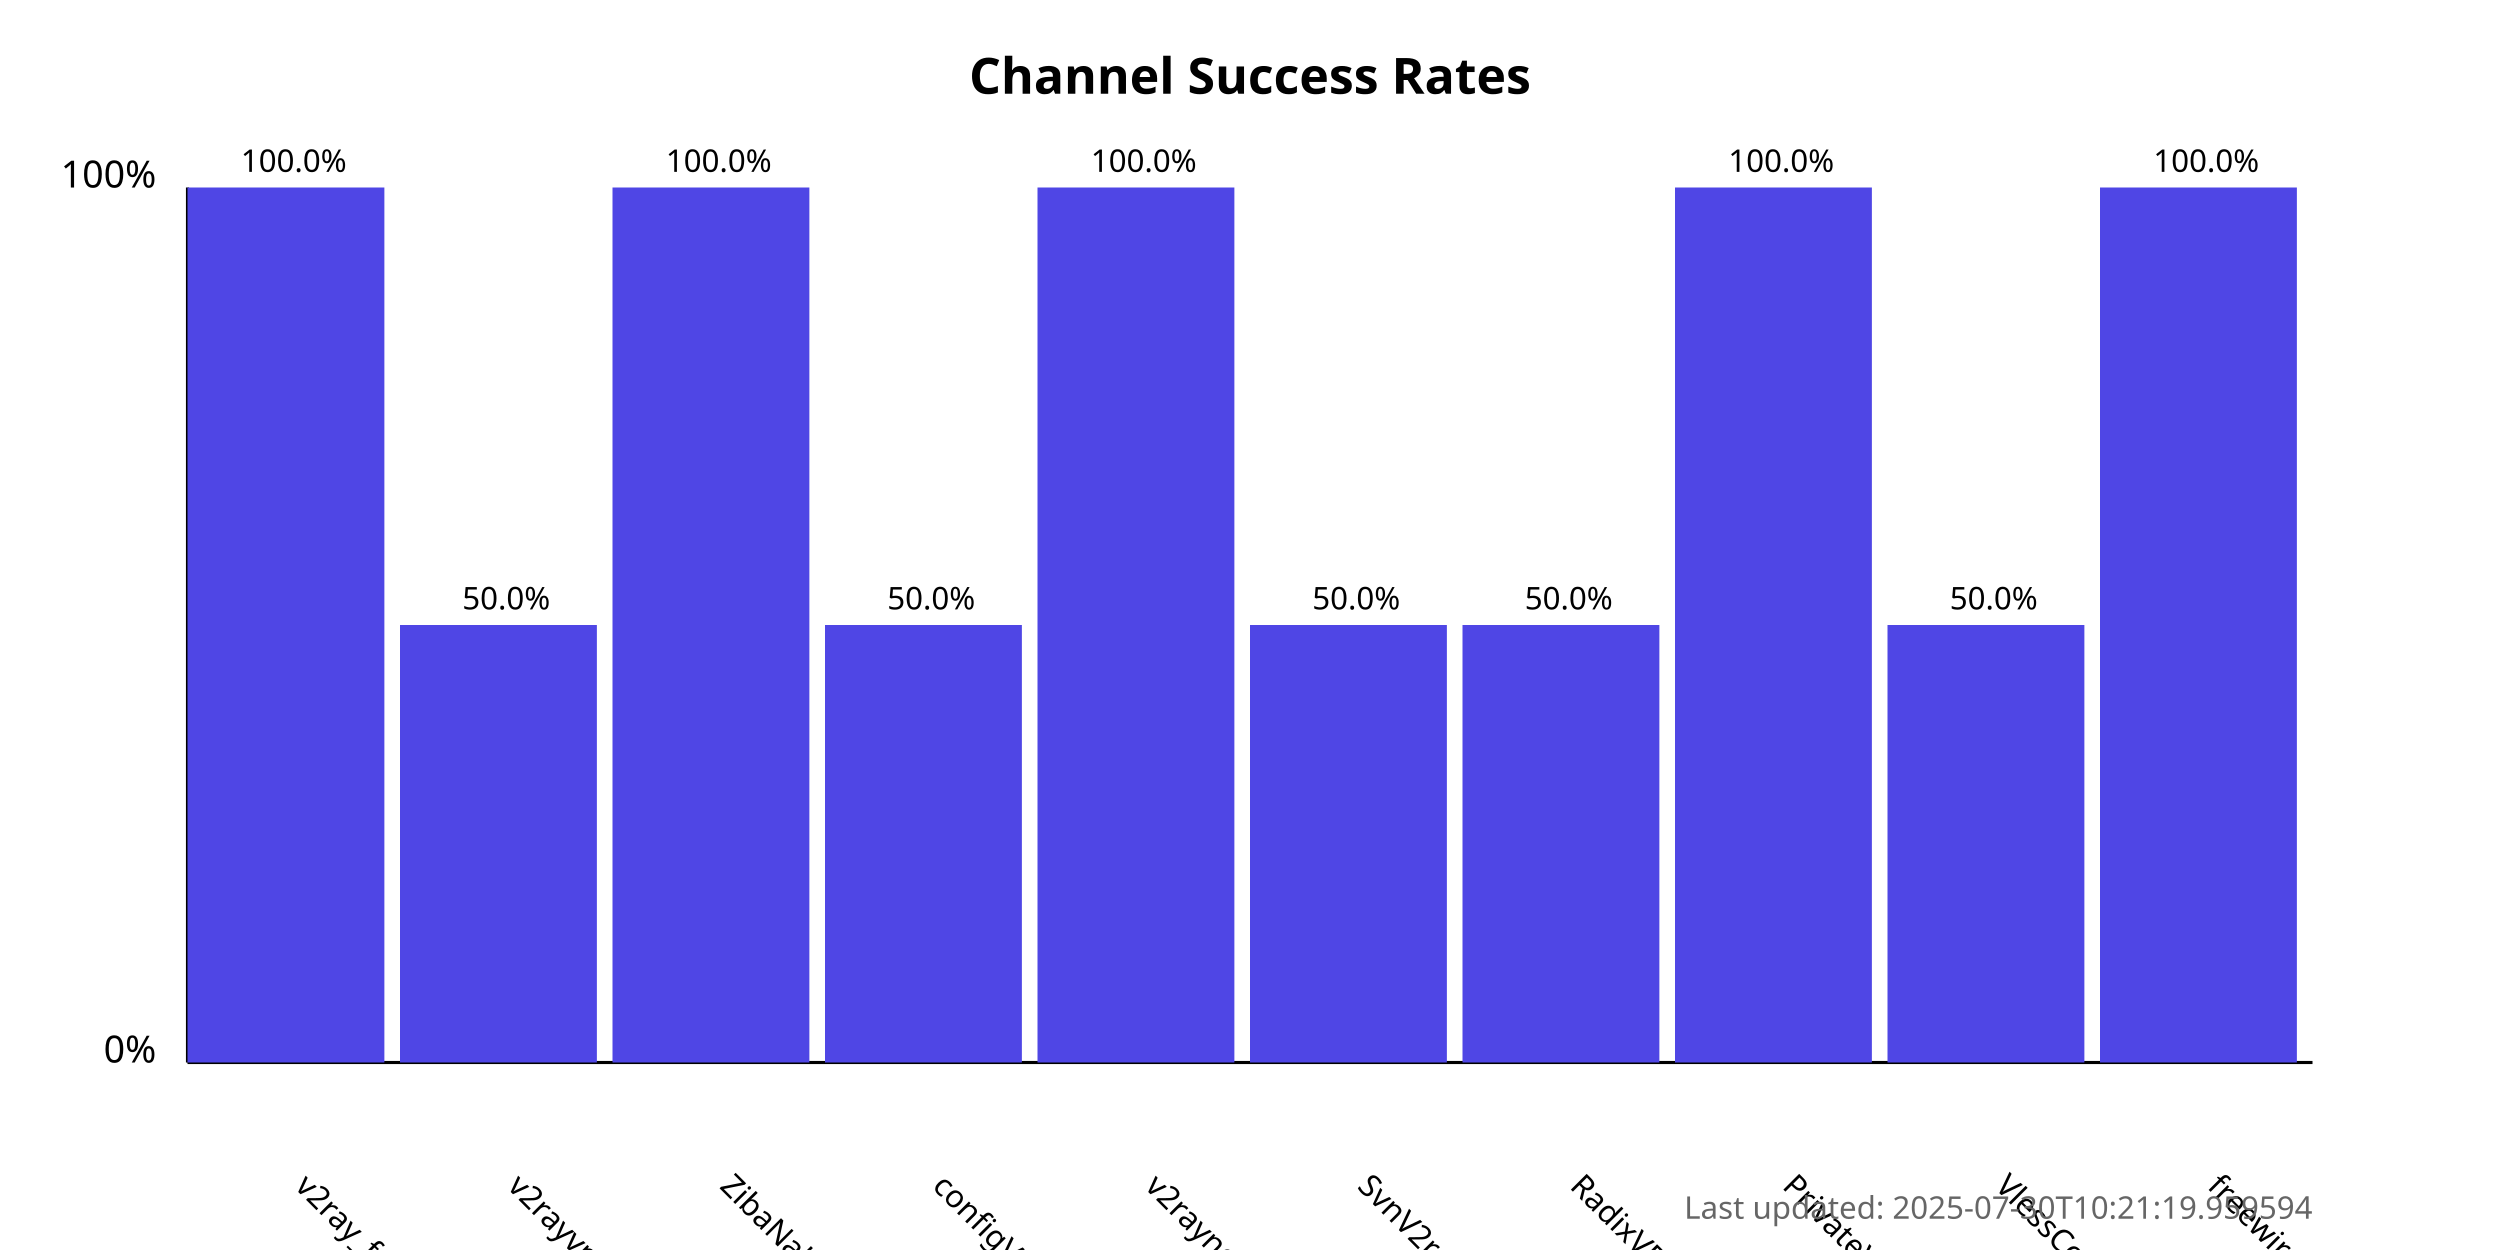
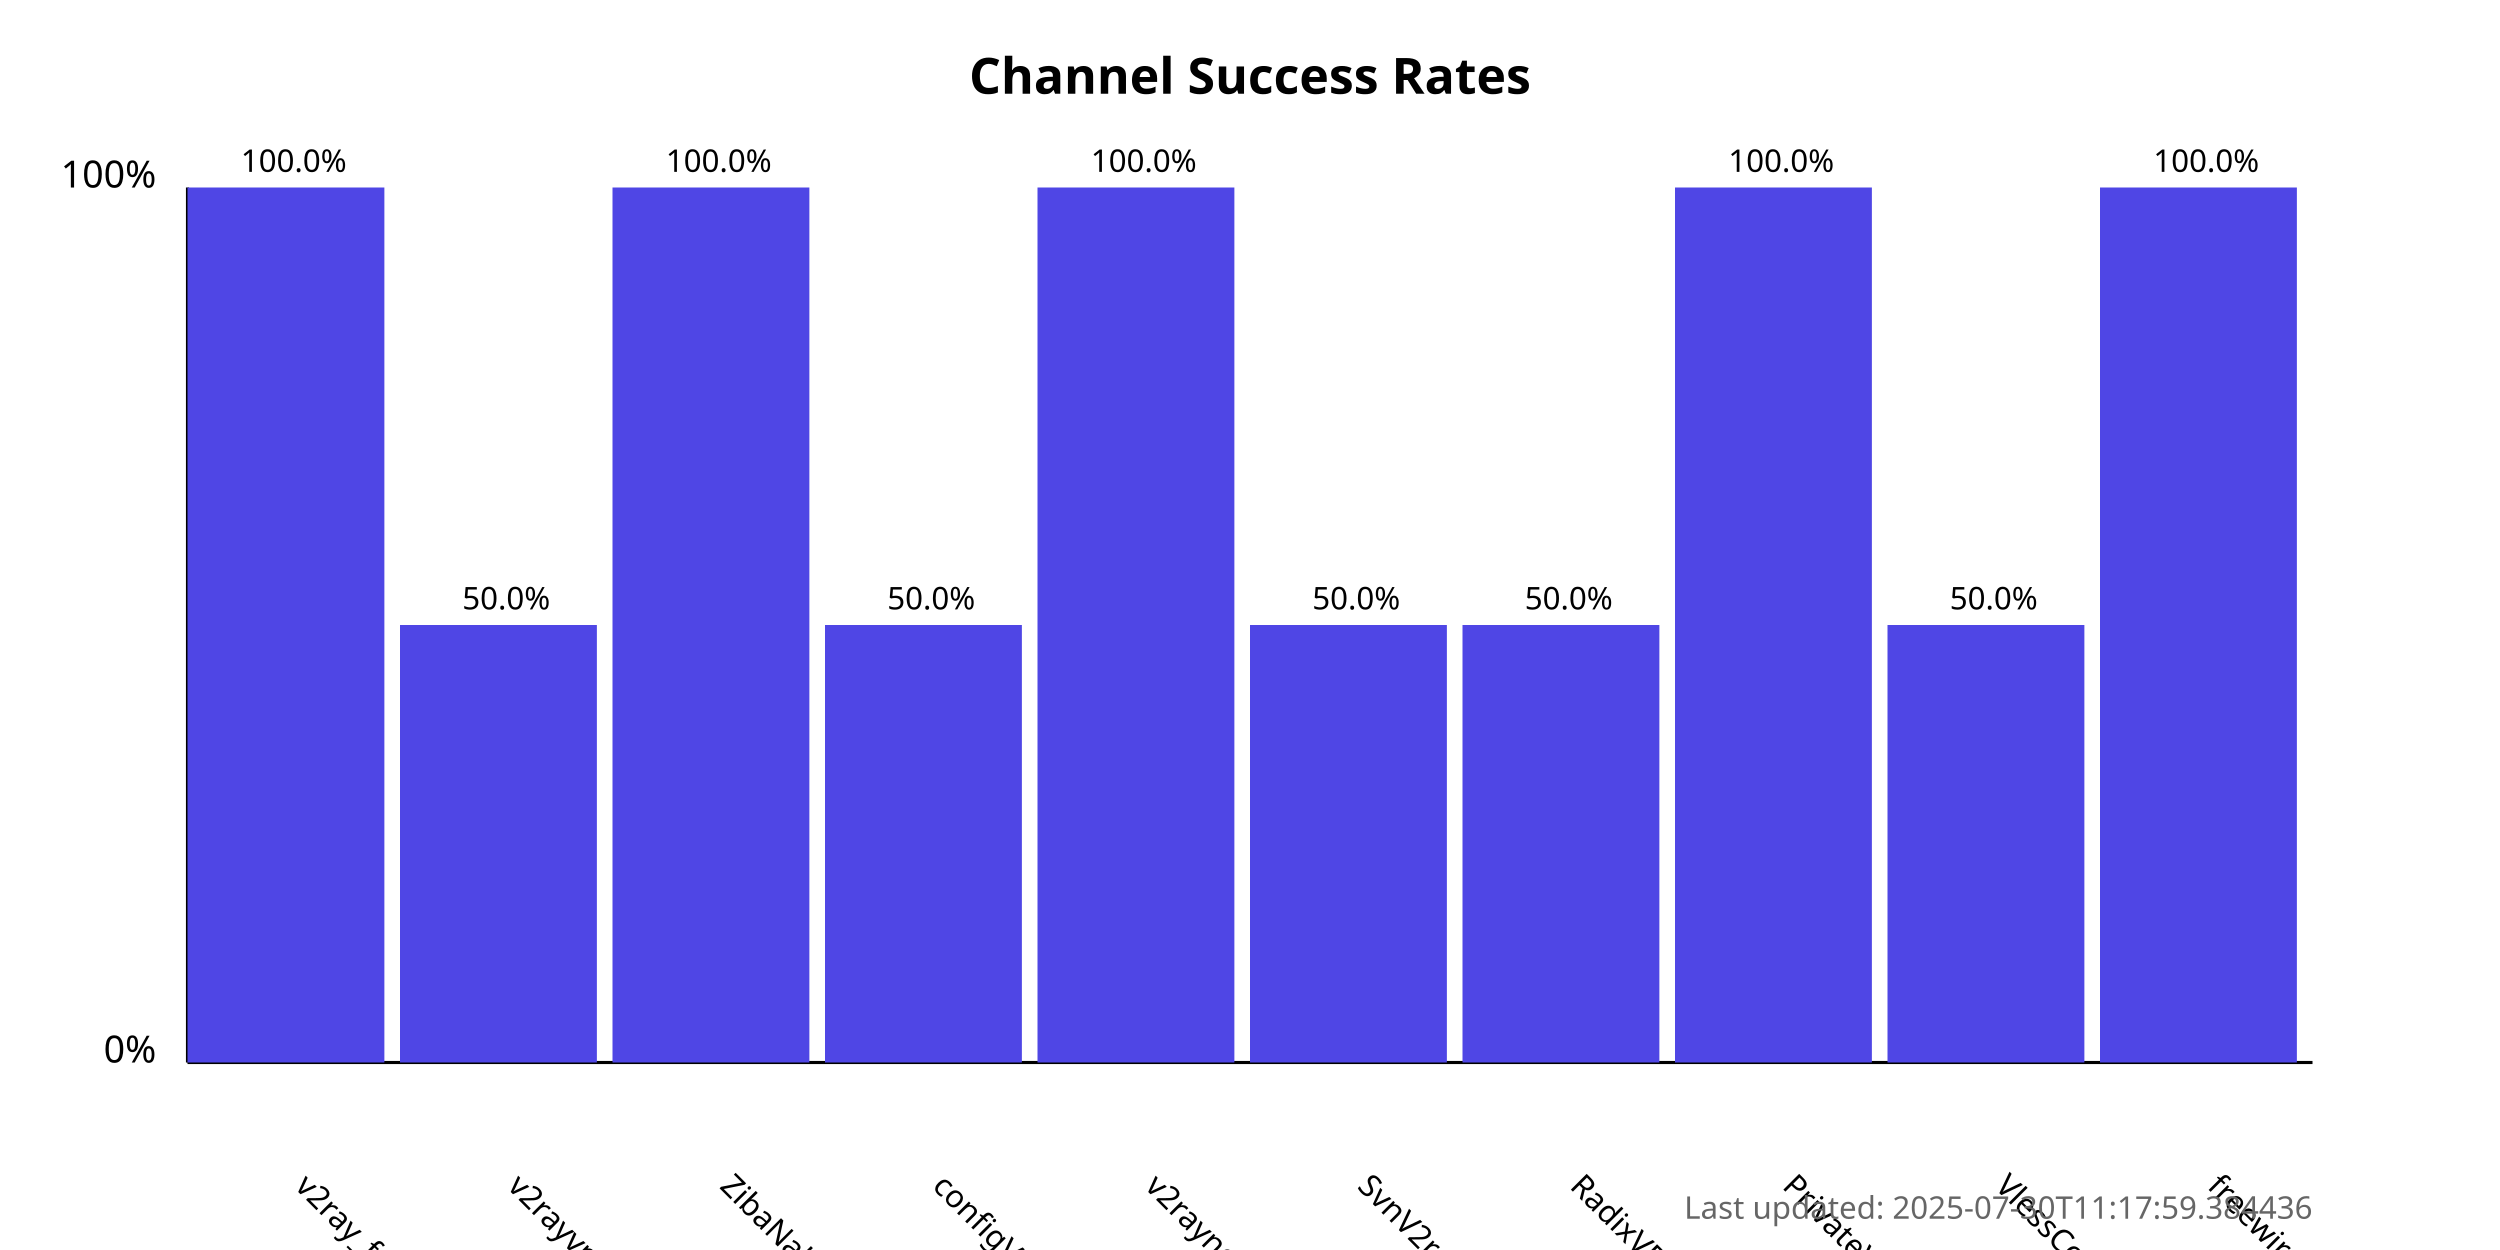
<svg xmlns="http://www.w3.org/2000/svg" width="800" height="400">
  <style>
            .chart-title { font: bold 16px sans-serif; }
            .axis-label { font: 12px sans-serif; }
            .tick-label { font: 10px sans-serif; }
            .bar { fill: #4f46e5; }
            .bar:hover { fill: #6366f1; }
            .timestamp { font: 10px sans-serif; fill: #666; }
        </style>
  <text x="400.0" y="30" text-anchor="middle" class="chart-title">
            Channel Success Rates
        </text>
  <line x1="60" y1="340" x2="60" y2="60" stroke="black" stroke-width="1" />
  <line x1="60" y1="340" x2="740" y2="340" stroke="black" stroke-width="1" />
  <text x="50" y="340" text-anchor="end" class="axis-label">0%</text>
  <text x="50" y="60" text-anchor="end" class="axis-label">100%</text>
  <g>
    <rect x="60" y="60.0" width="63.0" height="280.0" class="bar" />
    <text x="94.0" y="380" transform="rotate(45, 94.0, 380)" text-anchor="start" class="tick-label">
                v2ray_free_conf
            </text>
    <text x="94.0" y="55.0" text-anchor="middle" class="tick-label">
                100.0%
            </text>
  </g>
  <g>
    <rect x="128.0" y="200.0" width="63.0" height="140.0" class="bar" />
    <text x="162.0" y="380" transform="rotate(45, 162.0, 380)" text-anchor="start" class="tick-label">
                v2rayvpno
            </text>
    <text x="162.0" y="195.0" text-anchor="middle" class="tick-label">
                50.0%
            </text>
  </g>
  <g>
    <rect x="196.0" y="60.0" width="63.0" height="280.0" class="bar" />
    <text x="230.0" y="380" transform="rotate(45, 230.0, 380)" text-anchor="start" class="tick-label">
                ZibaNabz
            </text>
    <text x="230.0" y="55.0" text-anchor="middle" class="tick-label">
                100.0%
            </text>
  </g>
  <g>
    <rect x="264.0" y="200.0" width="63.0" height="140.0" class="bar" />
    <text x="298.0" y="380" transform="rotate(45, 298.0, 380)" text-anchor="start" class="tick-label">
                configV2rayForFree
            </text>
    <text x="298.0" y="195.0" text-anchor="middle" class="tick-label">
                50.0%
            </text>
  </g>
  <g>
    <rect x="332.0" y="60.0" width="63.0" height="280.0" class="bar" />
    <text x="366.0" y="380" transform="rotate(45, 366.0, 380)" text-anchor="start" class="tick-label">
                v2rayngvpn
            </text>
    <text x="366.0" y="55.0" text-anchor="middle" class="tick-label">
                100.0%
            </text>
  </g>
  <g>
    <rect x="400.0" y="200.0" width="63.0" height="140.0" class="bar" />
    <text x="434.0" y="380" transform="rotate(45, 434.0, 380)" text-anchor="start" class="tick-label">
                SvnV2ray
            </text>
    <text x="434.0" y="195.0" text-anchor="middle" class="tick-label">
                50.0%
            </text>
  </g>
  <g>
    <rect x="468.0" y="200.0" width="63.0" height="140.0" class="bar" />
    <text x="502.0" y="380" transform="rotate(45, 502.0, 380)" text-anchor="start" class="tick-label">
                RadixVPN
            </text>
    <text x="502.0" y="195.0" text-anchor="middle" class="tick-label">
                50.0%
            </text>
  </g>
  <g>
    <rect x="536.0" y="60.0" width="63.0" height="280.0" class="bar" />
    <text x="570.0" y="380" transform="rotate(45, 570.0, 380)" text-anchor="start" class="tick-label">
                PrivateVPNs
            </text>
    <text x="570.0" y="55.0" text-anchor="middle" class="tick-label">
                100.0%
            </text>
  </g>
  <g>
    <rect x="604.0" y="200.0" width="63.0" height="140.0" class="bar" />
    <text x="638.0" y="380" transform="rotate(45, 638.0, 380)" text-anchor="start" class="tick-label">
                VlessConfig
            </text>
    <text x="638.0" y="195.0" text-anchor="middle" class="tick-label">
                50.0%
            </text>
  </g>
  <g>
    <rect x="672.0" y="60.0" width="63.0" height="280.0" class="bar" />
    <text x="706.0" y="380" transform="rotate(45, 706.0, 380)" text-anchor="start" class="tick-label">
                freewireguard
            </text>
    <text x="706.0" y="55.0" text-anchor="middle" class="tick-label">
                100.0%
            </text>
  </g>
  <text x="740" y="390" text-anchor="end" class="timestamp">
-             Last updated: 2025-07-30T10:21:19.959594
+             Last updated: 2025-07-30T11:17:59.384436
        </text>
</svg>
